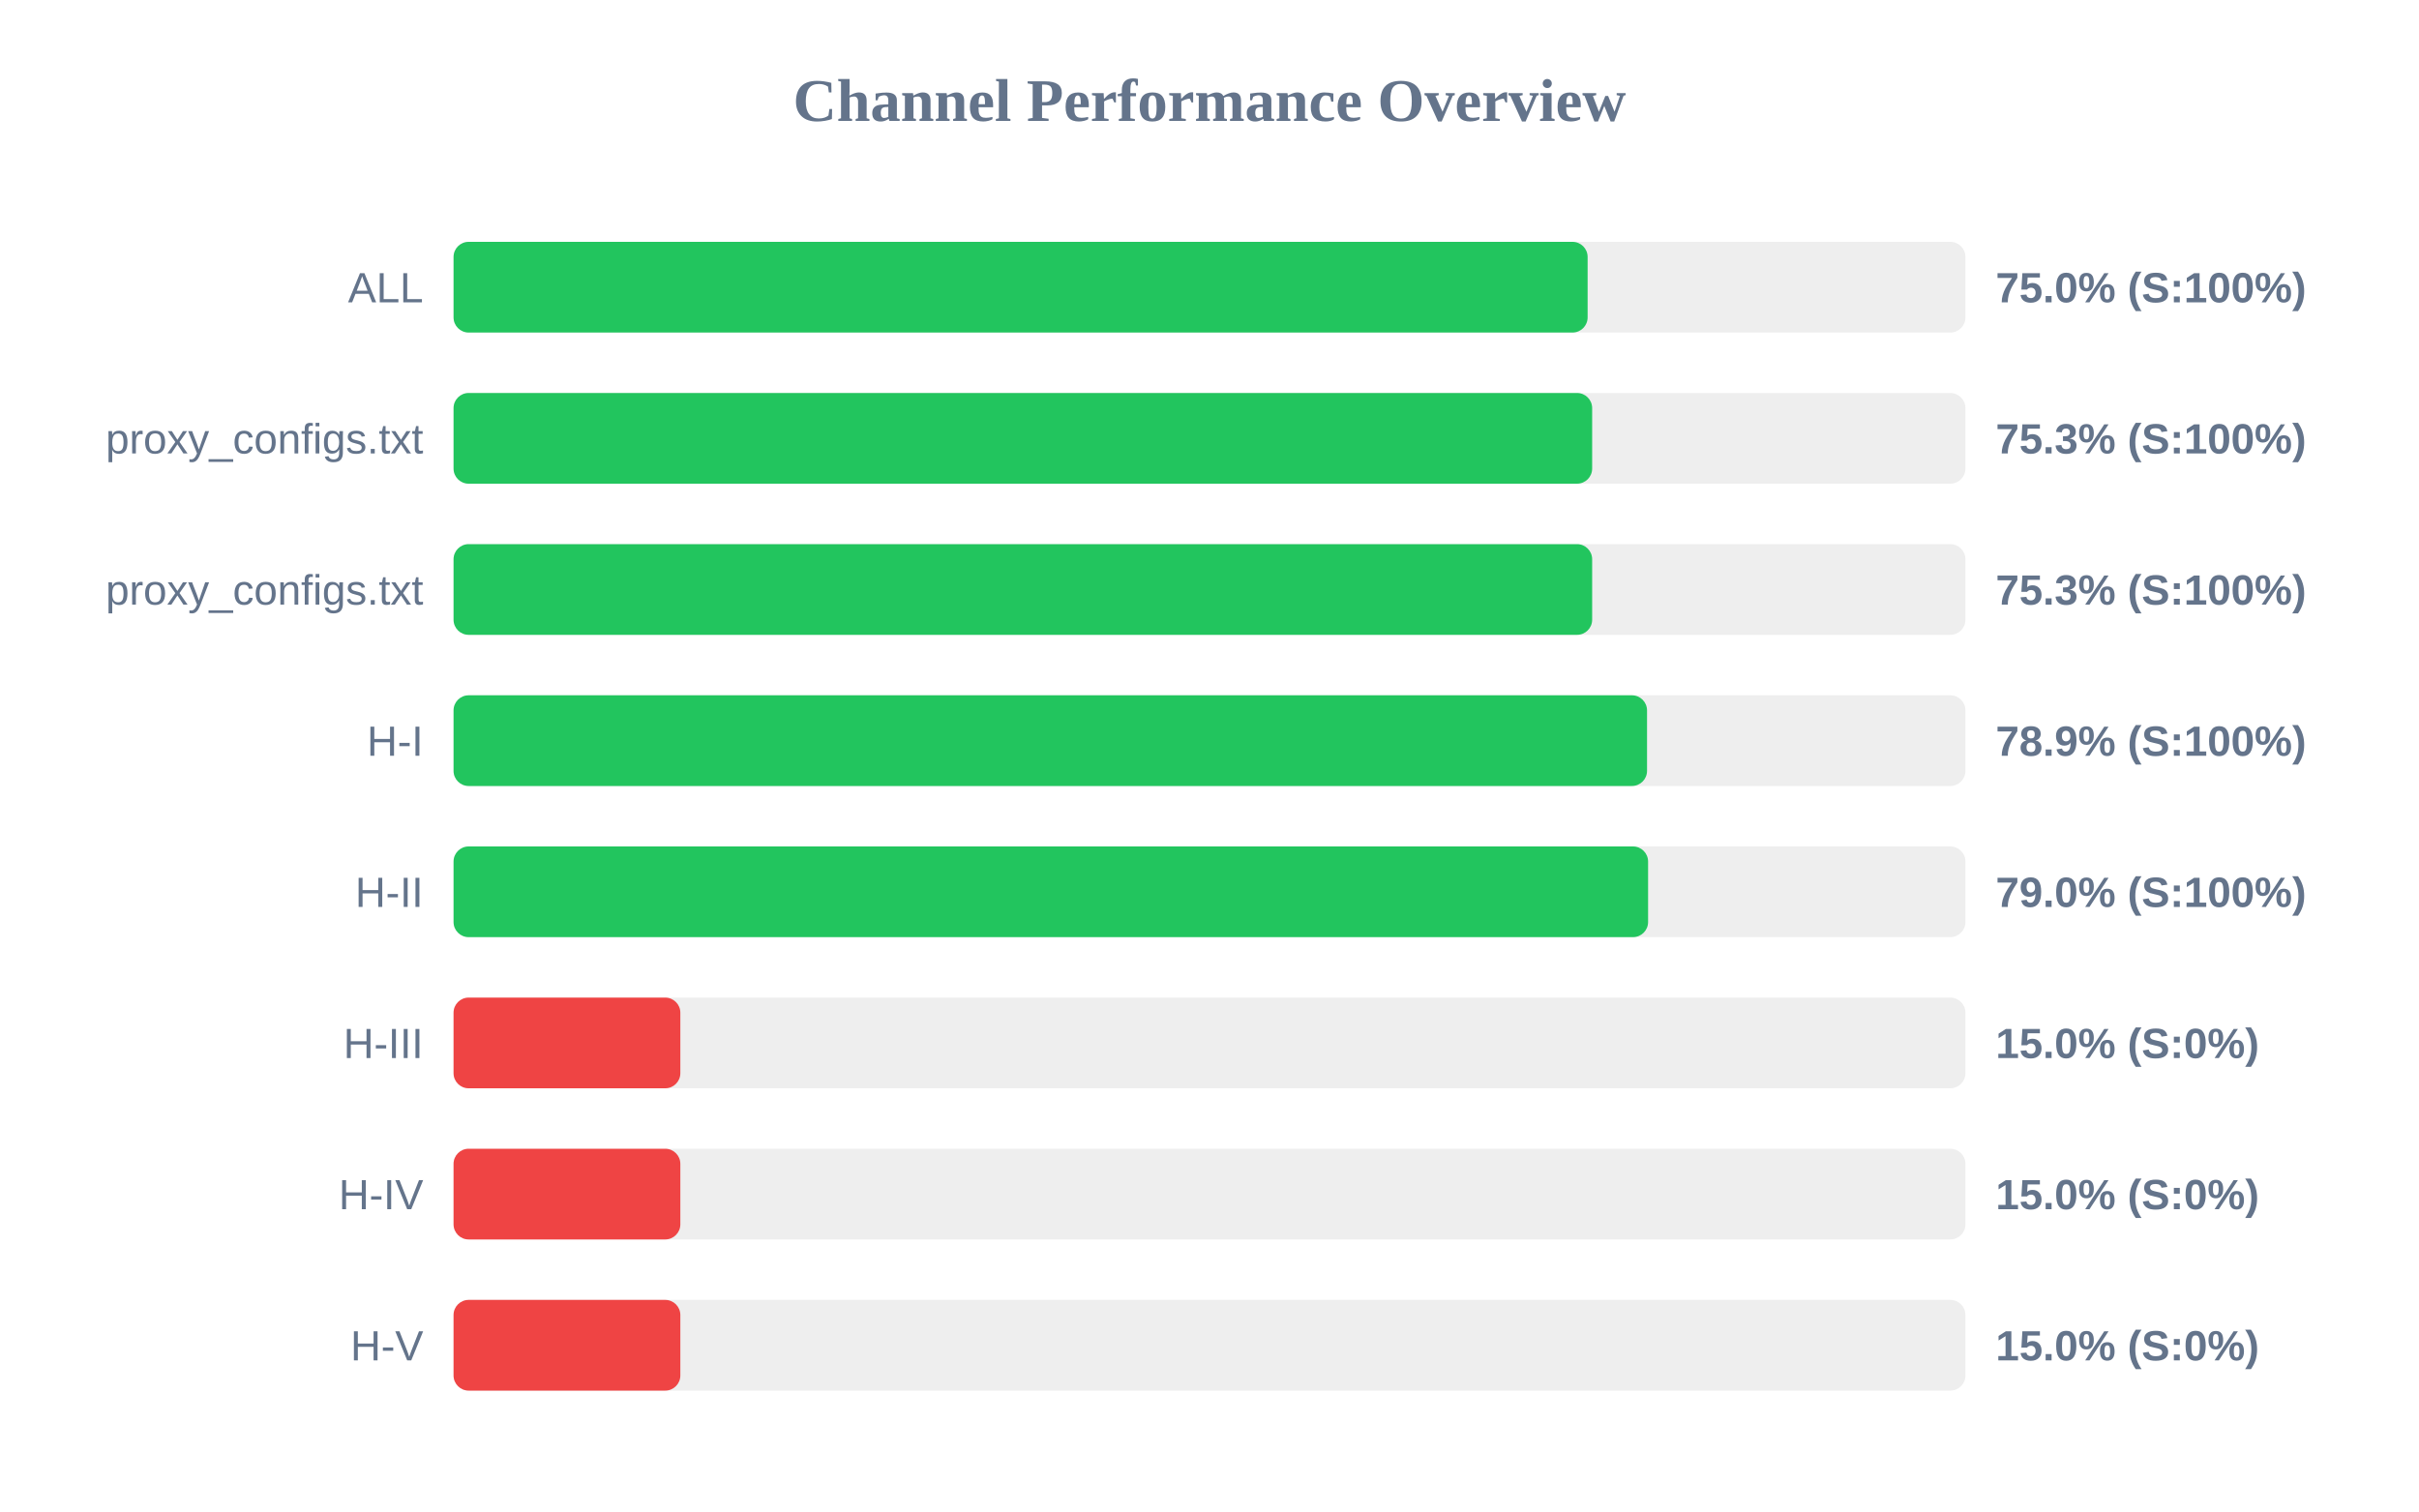
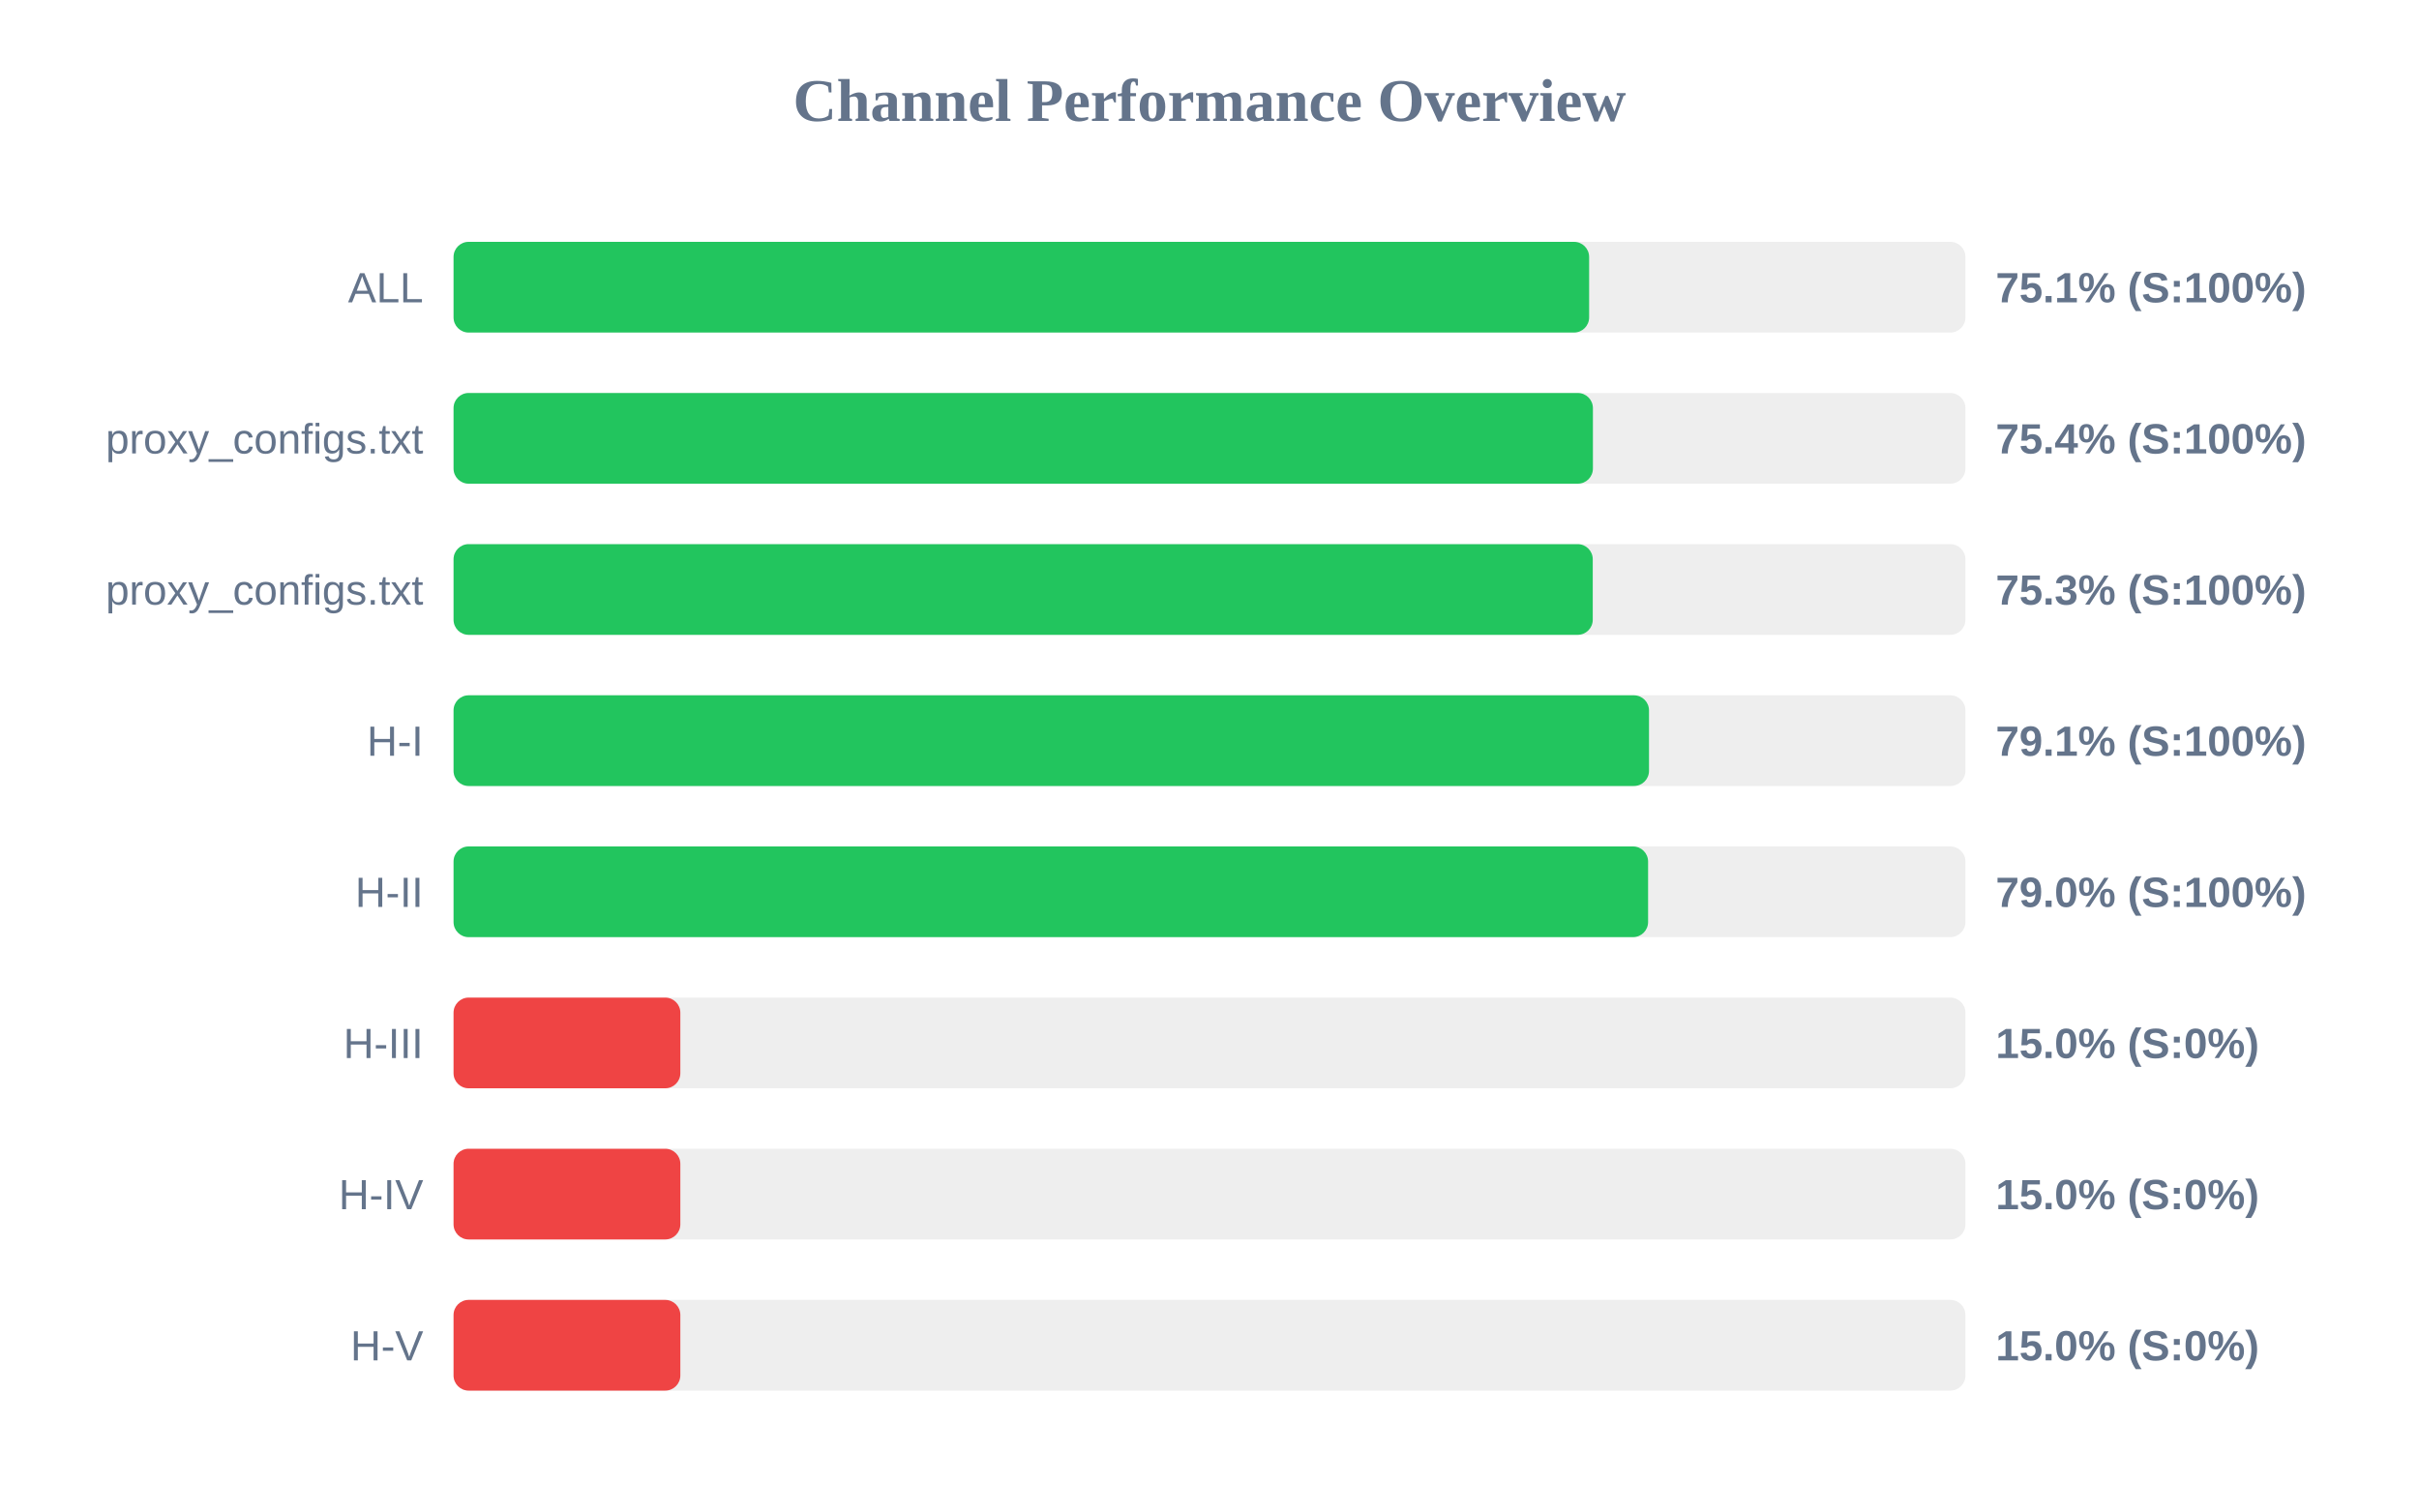
<svg xmlns="http://www.w3.org/2000/svg" width="800" height="500" version="1.1">
  <style>
        .row { font: 14px Arial; fill: #64748b; }
        .score { font: bold 14px Arial; fill: #64748b; }
    </style>
  <text x="400" y="40" text-anchor="middle" font-size="20px" font-weight="bold" fill="#64748b">Channel Performance Overview</text>
  <rect x="150" y="80" width="500" height="30" fill="#eee" rx="5" />
-   <rect x="150" y="80" width="375.05" height="30" fill="#22c55e" rx="5" />
+   <rect x="150" y="80" width="375.55" height="30" fill="#22c55e" rx="5" />
  <text x="140" y="100" text-anchor="end" class="row">ALL</text>
-   <text x="660" y="100" text-anchor="start" class="score">75.0% (S:100%)</text>
+   <text x="660" y="100" text-anchor="start" class="score">75.1% (S:100%)</text>
  <rect x="150" y="130" width="500" height="30" fill="#eee" rx="5" />
-   <rect x="150" y="130" width="376.55" height="30" fill="#22c55e" rx="5" />
+   <rect x="150" y="130" width="376.8" height="30" fill="#22c55e" rx="5" />
  <text x="140" y="150" text-anchor="end" class="row">proxy_configs.txt</text>
-   <text x="660" y="150" text-anchor="start" class="score">75.3% (S:100%)</text>
+   <text x="660" y="150" text-anchor="start" class="score">75.4% (S:100%)</text>
  <rect x="150" y="180" width="500" height="30" fill="#eee" rx="5" />
-   <rect x="150" y="180" width="376.55" height="30" fill="#22c55e" rx="5" />
+   <rect x="150" y="180" width="376.75" height="30" fill="#22c55e" rx="5" />
  <text x="140" y="200" text-anchor="end" class="row">proxy_configs.txt</text>
  <text x="660" y="200" text-anchor="start" class="score">75.3% (S:100%)</text>
  <rect x="150" y="230" width="500" height="30" fill="#eee" rx="5" />
-   <rect x="150" y="230" width="394.7" height="30" fill="#22c55e" rx="5" />
+   <rect x="150" y="230" width="395.35" height="30" fill="#22c55e" rx="5" />
  <text x="140" y="250" text-anchor="end" class="row">H-I</text>
-   <text x="660" y="250" text-anchor="start" class="score">78.9% (S:100%)</text>
+   <text x="660" y="250" text-anchor="start" class="score">79.1% (S:100%)</text>
  <rect x="150" y="280" width="500" height="30" fill="#eee" rx="5" />
  <rect x="150" y="280" width="395.05" height="30" fill="#22c55e" rx="5" />
  <text x="140" y="300" text-anchor="end" class="row">H-II</text>
  <text x="660" y="300" text-anchor="start" class="score">79.0% (S:100%)</text>
  <rect x="150" y="330" width="500" height="30" fill="#eee" rx="5" />
  <rect x="150" y="330" width="75.0" height="30" fill="#ef4444" rx="5" />
  <text x="140" y="350" text-anchor="end" class="row">H-III</text>
  <text x="660" y="350" text-anchor="start" class="score">15.0% (S:0%)</text>
  <rect x="150" y="380" width="500" height="30" fill="#eee" rx="5" />
  <rect x="150" y="380" width="75.0" height="30" fill="#ef4444" rx="5" />
  <text x="140" y="400" text-anchor="end" class="row">H-IV</text>
  <text x="660" y="400" text-anchor="start" class="score">15.0% (S:0%)</text>
  <rect x="150" y="430" width="500" height="30" fill="#eee" rx="5" />
  <rect x="150" y="430" width="75.0" height="30" fill="#ef4444" rx="5" />
  <text x="140" y="450" text-anchor="end" class="row">H-V</text>
  <text x="660" y="450" text-anchor="start" class="score">15.0% (S:0%)</text>
</svg>
